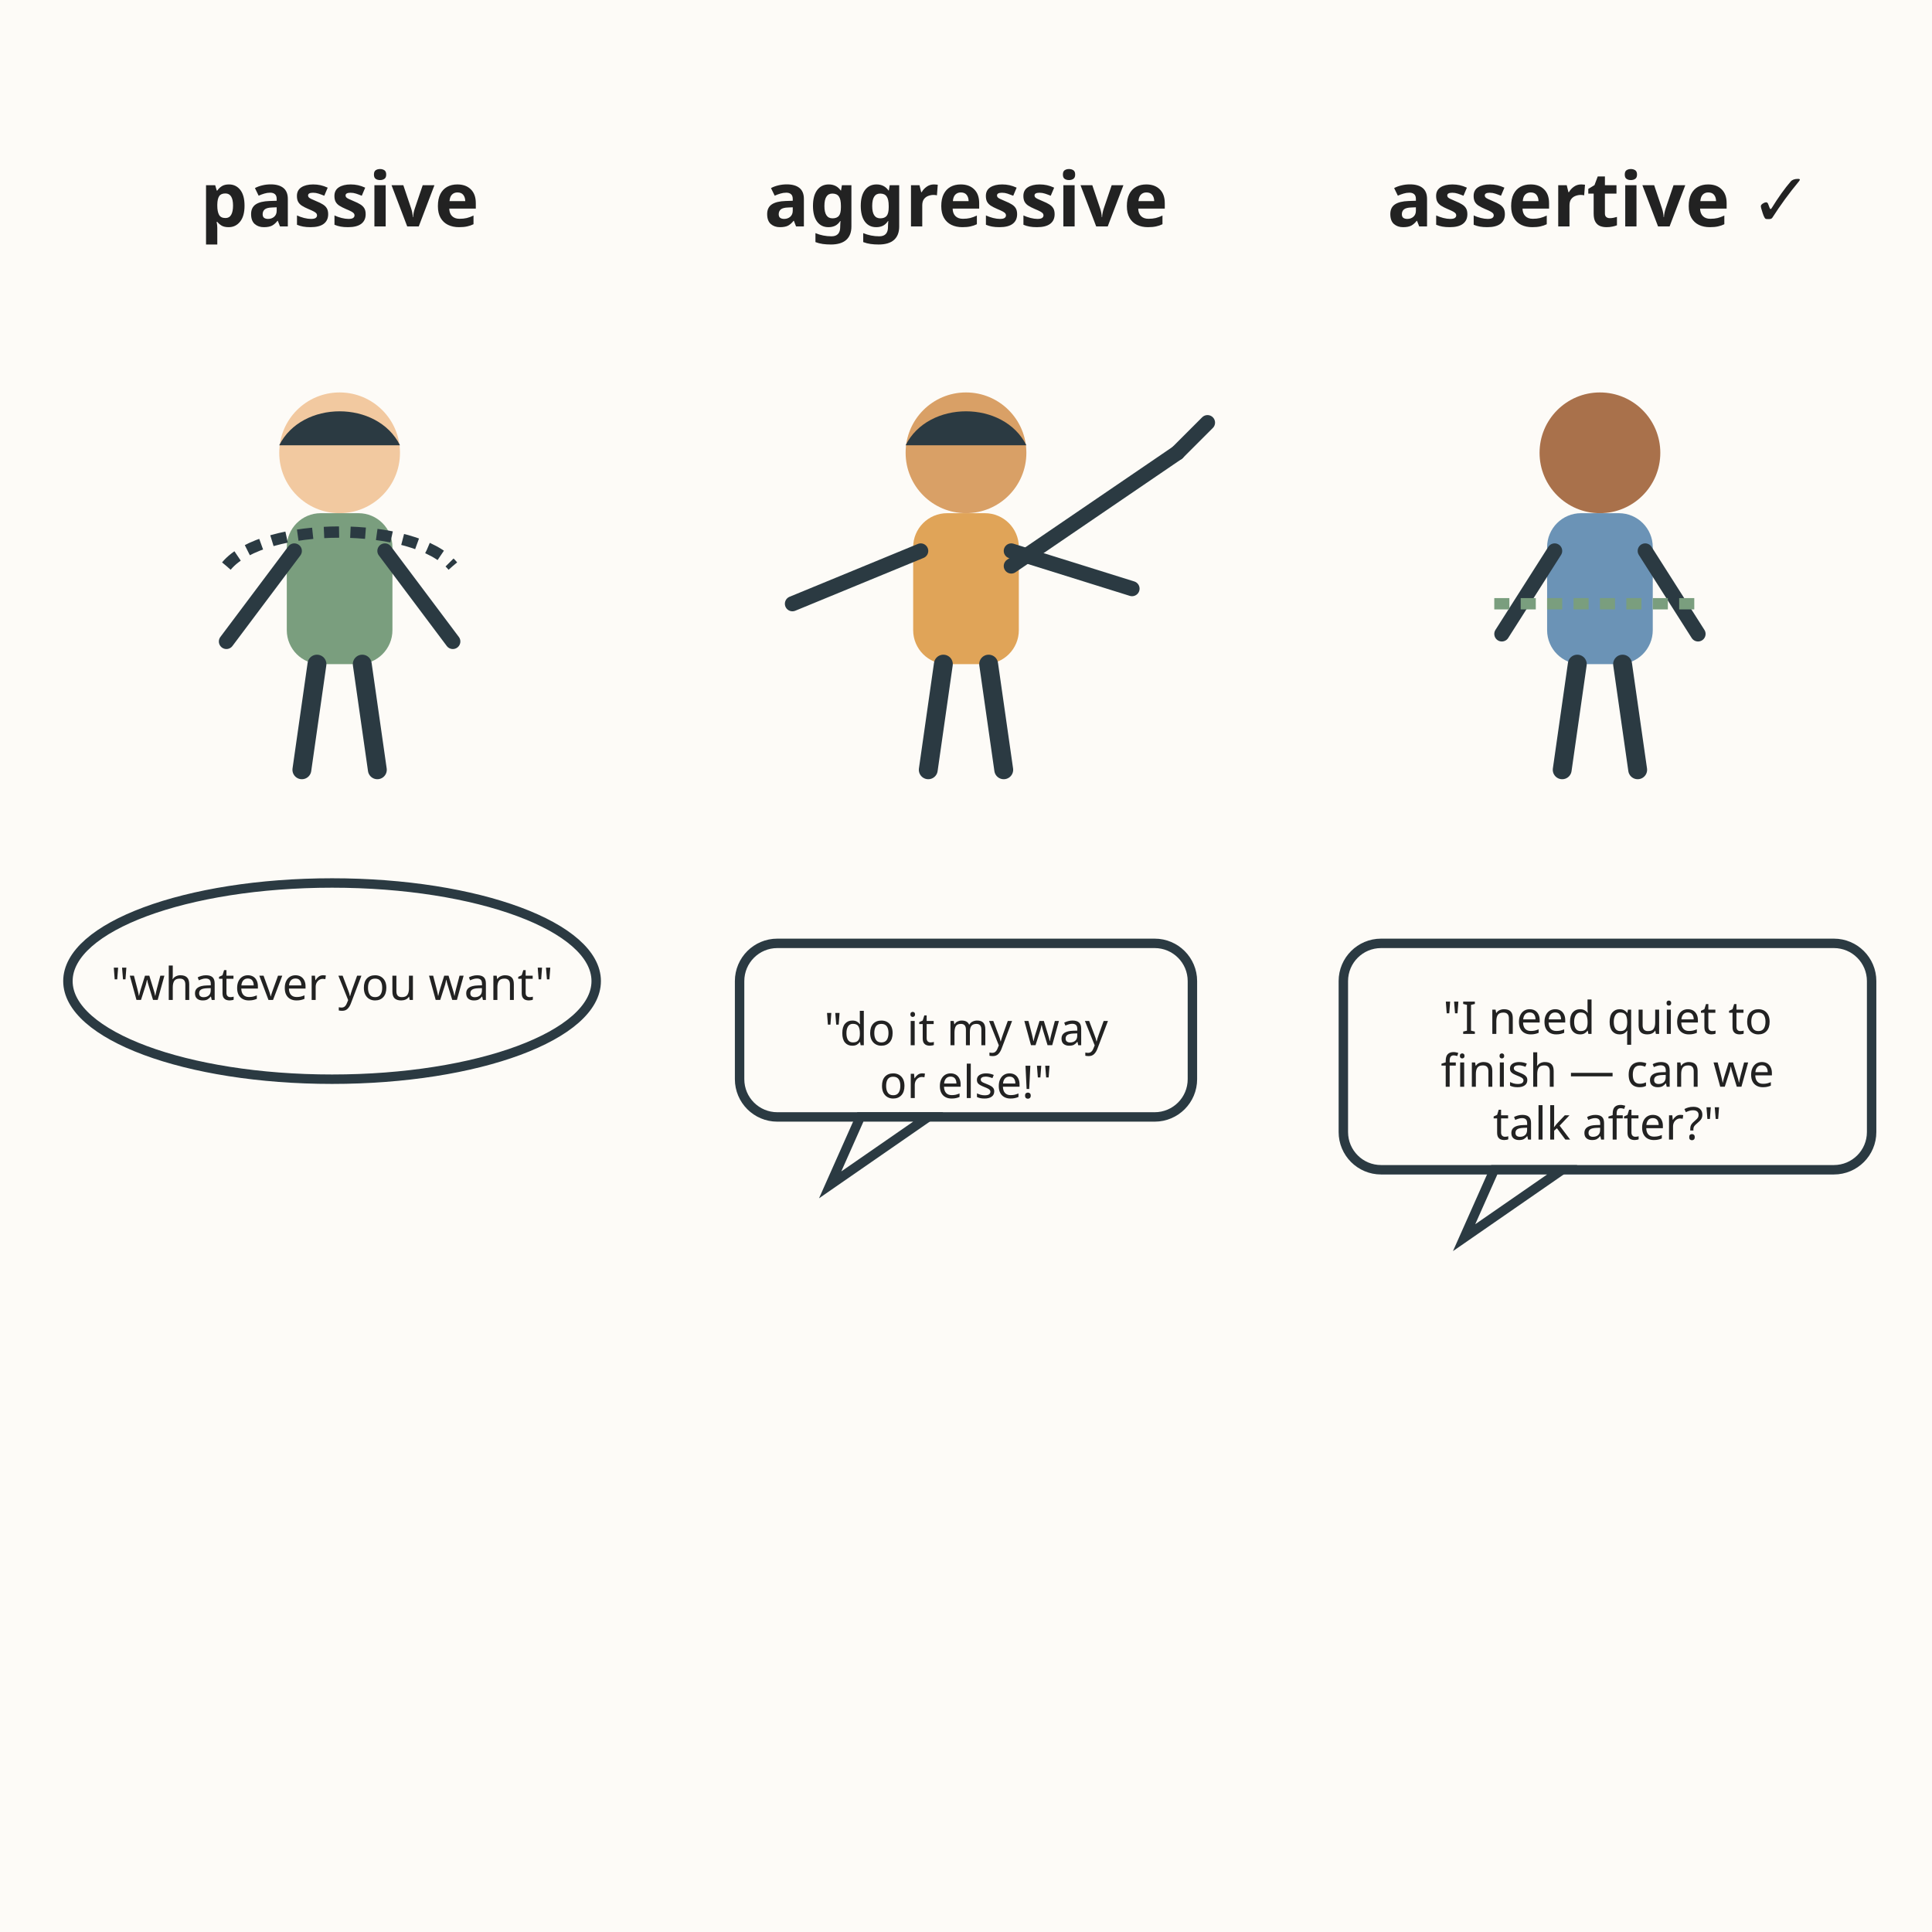
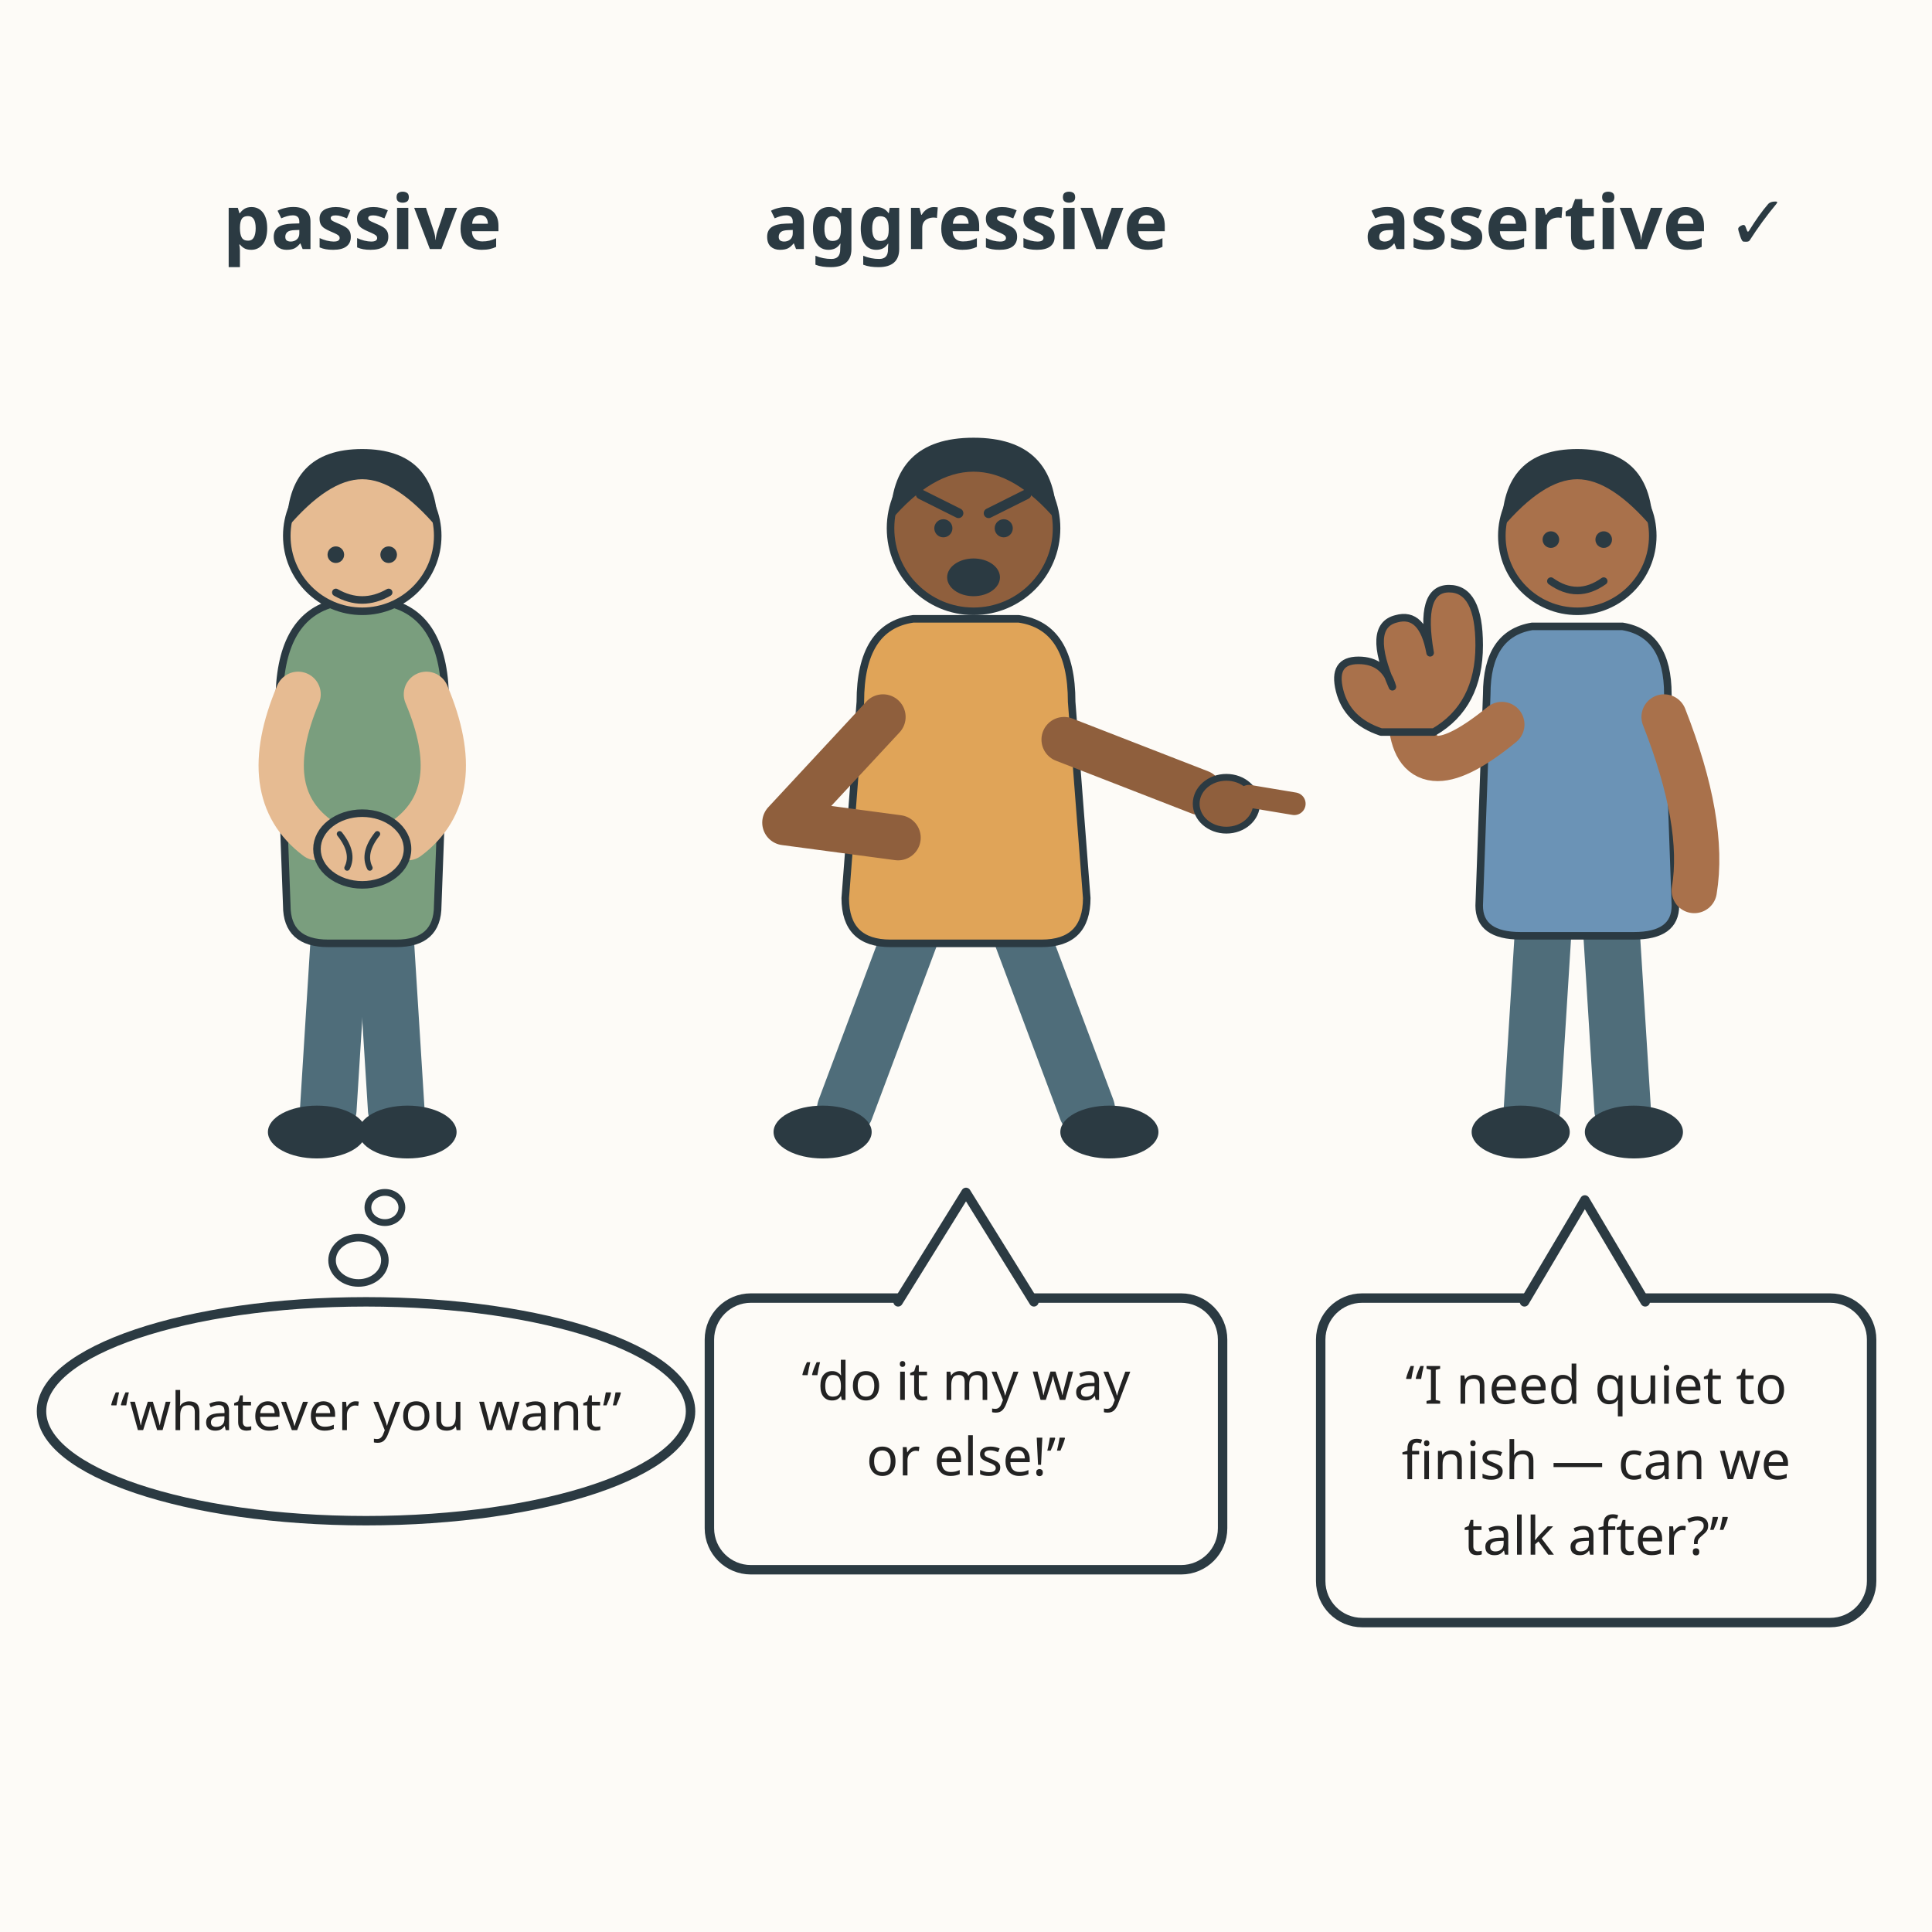
<svg xmlns="http://www.w3.org/2000/svg" viewBox="0 0 512 512" role="img" aria-labelledby="t d">
  <rect width="512" height="512" fill="#fdfbf7" />
-   <g>
-     <text x="90" y="60" font-family="sans-serif" font-size="20" fill="#222222" text-anchor="middle" font-weight="bold">passive</text>
-     <circle cx="90" cy="120" r="16" fill="#f2c9a0" />
-     <path d="M74 118 C 80 106, 100 106, 106 118 Z" fill="#2b3a42" />
-     <rect x="76" y="136" width="28" height="40" rx="9" fill="#7a9e7e" />
-     <path d="M78 146 L 60 170" stroke="#2b3a42" stroke-width="4" stroke-linecap="round" />
-     <path d="M102 146 L 120 170" stroke="#2b3a42" stroke-width="4" stroke-linecap="round" />
-     <path d="M84 176 L 80 204" stroke="#2b3a42" stroke-width="5" stroke-linecap="round" />
-     <path d="M96 176 L 100 204" stroke="#2b3a42" stroke-width="5" stroke-linecap="round" />
-     <path d="M60 150 C 70 138, 110 138, 120 150" fill="none" stroke="#2b3a42" stroke-width="3" stroke-dasharray="4 3" />
-     <ellipse cx="88" cy="260" rx="70" ry="26" fill="#fdfbf7" stroke="#2b3a42" stroke-width="2.5" />
-     <text x="88" y="265" font-family="sans-serif" font-size="12" fill="#222222" text-anchor="middle">"whatever you want"</text>
-   </g>
-   <g>
-     <text x="256" y="60" font-family="sans-serif" font-size="20" fill="#222222" text-anchor="middle" font-weight="bold">aggressive</text>
-     <circle cx="256" cy="120" r="16" fill="#d9a066" />
-     <path d="M240 118 C 246 106, 266 106, 272 118 Z" fill="#2b3a42" />
-     <rect x="242" y="136" width="28" height="40" rx="9" fill="#e0a458" />
-     <path d="M244 146 L 210 160" stroke="#2b3a42" stroke-width="4" stroke-linecap="round" />
-     <path d="M268 146 L 300 156" stroke="#2b3a42" stroke-width="4" stroke-linecap="round" />
-     <path d="M250 176 L 246 204" stroke="#2b3a42" stroke-width="5" stroke-linecap="round" />
-     <path d="M262 176 L 266 204" stroke="#2b3a42" stroke-width="5" stroke-linecap="round" />
-     <path d="M268 150 L 312 120" stroke="#2b3a42" stroke-width="4" stroke-linecap="round" />
-     <path d="M312 120 L 320 112" stroke="#2b3a42" stroke-width="4" stroke-linecap="round" />
-     <rect x="196" y="250" width="120" height="46" rx="10" fill="#fdfbf7" stroke="#2b3a42" stroke-width="2.5" />
-     <path d="M228 296 L 220 314 L 246 296 Z" fill="#fdfbf7" stroke="#2b3a42" stroke-width="2.5" />
-     <text x="256" y="277" font-family="sans-serif" font-size="12" fill="#222222" text-anchor="middle">"do it my way</text>
-     <text x="256" y="291" font-family="sans-serif" font-size="12" fill="#222222" text-anchor="middle">or else!"</text>
-   </g>
-   <g>
-     <text x="424" y="60" font-family="sans-serif" font-size="20" fill="#222222" text-anchor="middle" font-weight="bold">assertive ✓</text>
-     <circle cx="424" cy="120" r="16" fill="#a9714b" />
-     <rect x="410" y="136" width="28" height="40" rx="9" fill="#6b93b6" />
-     <path d="M412 146 L 398 168" stroke="#2b3a42" stroke-width="4" stroke-linecap="round" />
-     <path d="M436 146 L 450 168" stroke="#2b3a42" stroke-width="4" stroke-linecap="round" />
-     <path d="M418 176 L 414 204" stroke="#2b3a42" stroke-width="5" stroke-linecap="round" />
-     <path d="M430 176 L 434 204" stroke="#2b3a42" stroke-width="5" stroke-linecap="round" />
-     <path d="M396 160 L 452 160" stroke="#7a9e7e" stroke-width="3" stroke-dasharray="4 3" />
-     <rect x="356" y="250" width="140" height="60" rx="10" fill="#fdfbf7" stroke="#2b3a42" stroke-width="2.5" />
-     <path d="M396 310 L 388 328 L 414 310 Z" fill="#fdfbf7" stroke="#2b3a42" stroke-width="2.5" />
-     <text x="426" y="274" font-family="sans-serif" font-size="12" fill="#222222" text-anchor="middle">"I need quiet to</text>
-     <text x="426" y="288" font-family="sans-serif" font-size="12" fill="#222222" text-anchor="middle">finish — can we</text>
-     <text x="426" y="302" font-family="sans-serif" font-size="12" fill="#222222" text-anchor="middle">talk after?"</text>
+   <g transform="translate(0,14)">
+     <text x="96" y="52" text-anchor="middle" font-family="sans-serif" font-size="20" font-weight="bold" fill="#2b3a42">passive</text>
+     <g>
+       <path d="M90 232 L87 280" fill="none" stroke="#4f6d7a" stroke-width="15" stroke-linecap="round" />
+       <path d="M102 232 L105 280" fill="none" stroke="#4f6d7a" stroke-width="15" stroke-linecap="round" />
+       <ellipse cx="84" cy="286" rx="13" ry="7" fill="#2b3a42" />
+       <ellipse cx="108" cy="286" rx="13" ry="7" fill="#2b3a42" />
+       <path d="M74 172 Q74 150 88 146 L104 146 Q118 150 118 172 L116 226 Q116 236 105 236                L87 236 Q76 236 76 226 Z" fill="#7a9e7e" stroke="#2b3a42" stroke-width="2" stroke-linejoin="round" />
+       <path d="M79 170 Q68 196 84 208" fill="none" stroke="#e6bb92" stroke-width="12" stroke-linecap="round" />
+       <path d="M113 170 Q124 196 108 208" fill="none" stroke="#e6bb92" stroke-width="12" stroke-linecap="round" />
+       <ellipse cx="96" cy="211" rx="12" ry="9.5" fill="#e6bb92" stroke="#2b3a42" stroke-width="2" />
+       <path d="M90 207 q4 5 2 9 M100 207 q-4 5 -2 9" fill="none" stroke="#2b3a42" stroke-width="1.5" stroke-linecap="round" />
+       <circle cx="96" cy="128" r="20" fill="#e6bb92" stroke="#2b3a42" stroke-width="2" />
+       <path d="M76 126 Q76 105 96 105 Q116 105 116 126 Q105 113 96 113 Q87 113 76 126 Z" fill="#2b3a42" />
+       <circle cx="89" cy="133" r="2.2" fill="#2b3a42" />
+       <circle cx="103" cy="133" r="2.2" fill="#2b3a42" />
+       <path d="M89 143 q7 4 14 0" fill="none" stroke="#2b3a42" stroke-width="2" stroke-linecap="round" />
+     </g>
+     <ellipse cx="102" cy="306" rx="4.5" ry="4" fill="#fdfbf7" stroke="#2b3a42" stroke-width="1.8" />
+     <ellipse cx="95" cy="320" rx="7" ry="6" fill="#fdfbf7" stroke="#2b3a42" stroke-width="2" />
+     <ellipse cx="97" cy="360" rx="86" ry="29" fill="#fdfbf7" stroke="#2b3a42" stroke-width="2.5" />
+     <text x="97" y="365" text-anchor="middle" font-family="sans-serif" font-size="14" fill="#222222">“whatever you want”</text>
+     <text x="256" y="52" text-anchor="middle" font-family="sans-serif" font-size="20" font-weight="bold" fill="#2b3a42">aggressive</text>
+     <g>
+       <path d="M242 232 L224 280" fill="none" stroke="#4f6d7a" stroke-width="15" stroke-linecap="round" />
+       <path d="M270 232 L288 280" fill="none" stroke="#4f6d7a" stroke-width="15" stroke-linecap="round" />
+       <ellipse cx="218" cy="286" rx="13" ry="7" fill="#2b3a42" />
+       <ellipse cx="294" cy="286" rx="13" ry="7" fill="#2b3a42" />
+       <path d="M228 172 Q228 152 242 150 L270 150 Q284 152 284 172 L288 224 Q288 236 276 236                L236 236 Q224 236 224 224 Z" fill="#e0a458" stroke="#2b3a42" stroke-width="2" stroke-linejoin="round" />
+       <path d="M234 176 L208 204 L238 208" fill="none" stroke="#8f5f3d" stroke-width="12" stroke-linecap="round" stroke-linejoin="round" />
+       <path d="M282 182 L318 196" fill="none" stroke="#8f5f3d" stroke-width="12" stroke-linecap="round" />
+       <ellipse cx="325" cy="199" rx="8" ry="7" fill="#8f5f3d" stroke="#2b3a42" stroke-width="1.8" />
+       <path d="M331 197 L343 199" fill="none" stroke="#8f5f3d" stroke-width="6" stroke-linecap="round" />
+       <circle cx="258" cy="126" r="22" fill="#8f5f3d" stroke="#2b3a42" stroke-width="2" />
+       <path d="M236 124 Q236 102 258 102 Q280 102 280 124 Q269 111 258 111 Q247 111 236 124 Z" fill="#2b3a42" />
+       <circle cx="250" cy="126" r="2.4" fill="#2b3a42" />
+       <circle cx="266" cy="126" r="2.4" fill="#2b3a42" />
+       <path d="M244 117 L254 122 M272 117 L262 122" fill="none" stroke="#2b3a42" stroke-width="2.6" stroke-linecap="round" />
+       <ellipse cx="258" cy="139" rx="7" ry="5" fill="#2b3a42" />
+     </g>
+     <rect x="188" y="330" width="136" height="72" rx="11" fill="#fdfbf7" stroke="#2b3a42" stroke-width="2.5" />
+     <path d="M238 332 L256 302 L274 332 Z" fill="#fdfbf7" />
+     <path d="M238 331 L256 302 M274 331 L256 302" fill="none" stroke="#2b3a42" stroke-width="2.5" stroke-linecap="round" />
+     <text x="256" y="357" text-anchor="middle" font-family="sans-serif" font-size="14" fill="#222222">“do it my way</text>
+     <text x="256" y="377" text-anchor="middle" font-family="sans-serif" font-size="14" fill="#222222">or else!”</text>
+     <text x="418" y="52" text-anchor="middle" font-family="sans-serif" font-size="20" font-weight="bold" fill="#2b3a42">assertive ✓</text>
+     <g>
+       <path d="M409 232 L406 280" fill="none" stroke="#4f6d7a" stroke-width="15" stroke-linecap="round" />
+       <path d="M427 232 L430 280" fill="none" stroke="#4f6d7a" stroke-width="15" stroke-linecap="round" />
+       <ellipse cx="403" cy="286" rx="13" ry="7" fill="#2b3a42" />
+       <ellipse cx="433" cy="286" rx="13" ry="7" fill="#2b3a42" />
+       <path d="M394 170 Q394 154 406 152 L430 152 Q442 154 442 170 L444 226 Q444 234 433 234                L403 234 Q392 234 392 226 Z" fill="#6b93b6" stroke="#2b3a42" stroke-width="2" stroke-linejoin="round" />
+       <path d="M441 176 Q452 204 449 222" fill="none" stroke="#a9714b" stroke-width="12" stroke-linecap="round" />
+       <path d="M398 178 Q376 196 374 178" fill="none" stroke="#a9714b" stroke-width="12" stroke-linecap="round" />
+       <path d="M366 180 q -9 -3 -11 -11 q -2 -8 5 -8 q 7 0 9 7 q -7 -16 1 -18 q 7 -2 9 9                q -3 -17 5 -17 q 8 0 8 15 q 0 16 -12 23 z" fill="#a9714b" stroke="#2b3a42" stroke-width="2" stroke-linejoin="round" />
+       <circle cx="418" cy="128" r="20" fill="#a9714b" stroke="#2b3a42" stroke-width="2" />
+       <path d="M398 126 Q398 105 418 105 Q438 105 438 126 Q427 113 418 113 Q409 113 398 126 Z" fill="#2b3a42" />
+       <circle cx="411" cy="129" r="2.2" fill="#2b3a42" />
+       <circle cx="425" cy="129" r="2.2" fill="#2b3a42" />
+       <path d="M411 140 Q418 145 425 140" fill="none" stroke="#2b3a42" stroke-width="2" stroke-linecap="round" />
+     </g>
+     <rect x="350" y="330" width="146" height="86" rx="11" fill="#fdfbf7" stroke="#2b3a42" stroke-width="2.5" />
+     <path d="M404 332 L420 304 L436 332 Z" fill="#fdfbf7" />
+     <path d="M404 331 L420 304 M436 331 L420 304" fill="none" stroke="#2b3a42" stroke-width="2.5" stroke-linecap="round" />
+     <text x="423" y="358" text-anchor="middle" font-family="sans-serif" font-size="14" fill="#222222">“I need quiet to</text>
+     <text x="423" y="378" text-anchor="middle" font-family="sans-serif" font-size="14" fill="#222222">finish — can we</text>
+     <text x="423" y="398" text-anchor="middle" font-family="sans-serif" font-size="14" fill="#222222">talk after?”</text>
  </g>
</svg>
